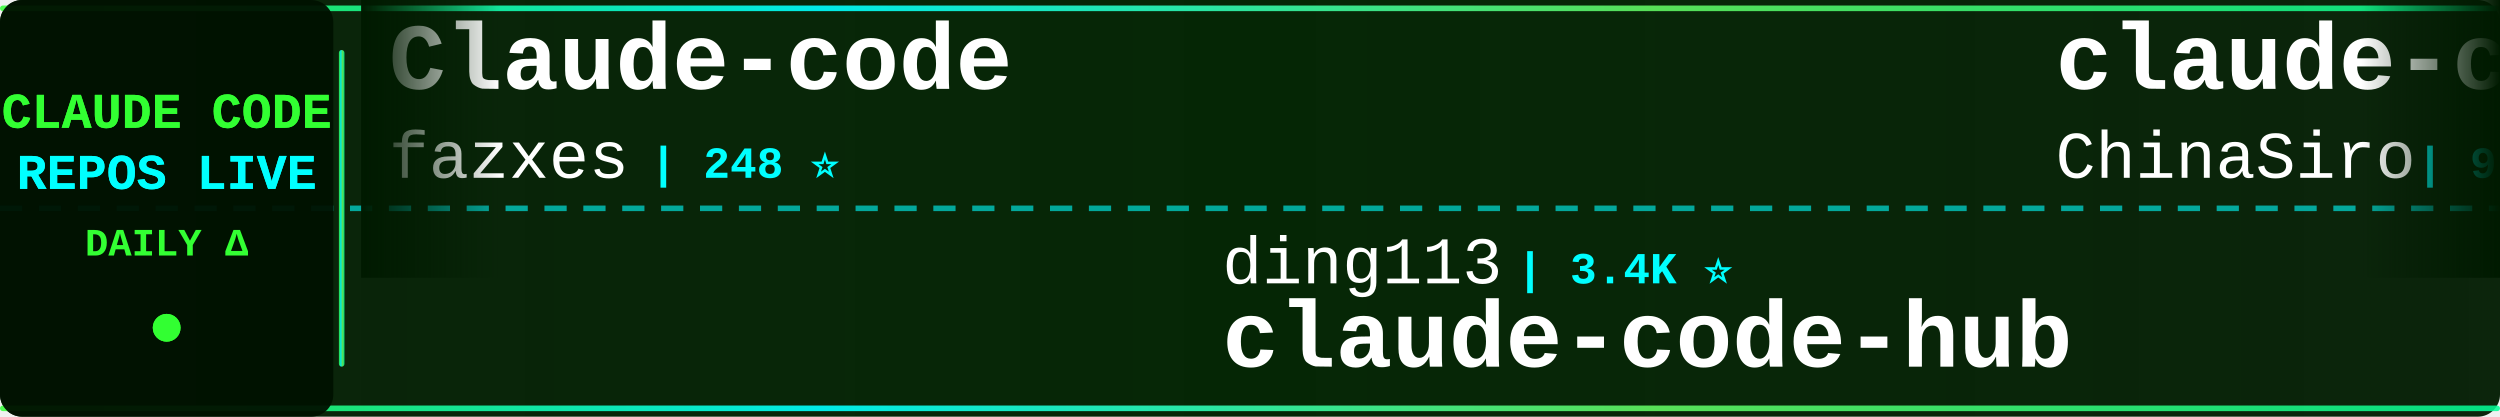
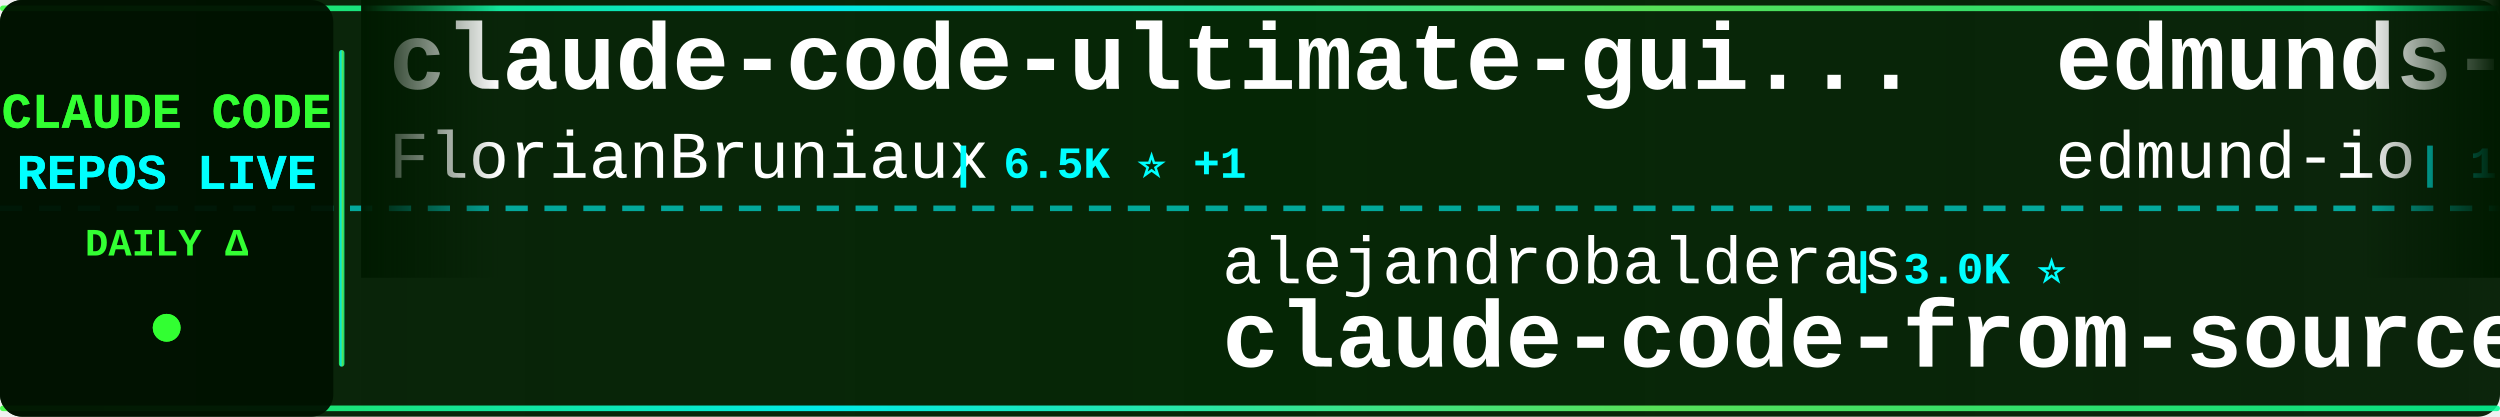
<svg xmlns="http://www.w3.org/2000/svg" width="900" height="150">
  <defs>
    <linearGradient id="tickerBg" x1="0%" y1="0%" x2="100%" y2="0%">
      <stop offset="0%" style="stop-color:#001a00;stop-opacity:0.95" />
      <stop offset="50%" style="stop-color:#002200;stop-opacity:0.98" />
      <stop offset="100%" style="stop-color:#001a00;stop-opacity:0.95" />
    </linearGradient>
    <linearGradient id="borderGrad" x1="0%" y1="0%" x2="100%" y2="0%">
      <stop offset="0%" style="stop-color:#33ff33;stop-opacity:0.85">
        <animate attributeName="stop-opacity" values="0.85;1;0.85" dur="2s" repeatCount="indefinite" />
      </stop>
      <stop offset="33%" style="stop-color:#00ffff;stop-opacity:0.9">
        <animate attributeName="stop-opacity" values="0.9;1;0.9" dur="2.2s" repeatCount="indefinite" />
      </stop>
      <stop offset="66%" style="stop-color:#66ff66;stop-opacity:0.85">
        <animate attributeName="stop-opacity" values="0.85;1;0.85" dur="1.8s" repeatCount="indefinite" />
      </stop>
      <stop offset="100%" style="stop-color:#00ff99;stop-opacity:0.85">
        <animate attributeName="stop-opacity" values="0.85;1;0.85" dur="2s" repeatCount="indefinite" />
      </stop>
    </linearGradient>
    <filter id="textGlow">
      <feGaussianBlur stdDeviation="0.1" result="coloredBlur" />
      <feMerge>
        <feMergeNode in="coloredBlur" />
        <feMergeNode in="SourceGraphic" />
      </feMerge>
    </filter>
    <filter id="metricGlow">
      <feGaussianBlur stdDeviation="0.2" result="coloredBlur" />
      <feMerge>
        <feMergeNode in="coloredBlur" />
        <feMergeNode in="SourceGraphic" />
      </feMerge>
    </filter>
    <linearGradient id="leftFade" x1="0%" y1="0%" x2="100%" y2="0%">
      <stop offset="0%" style="stop-color:#001a00;stop-opacity:1" />
      <stop offset="100%" style="stop-color:#001a00;stop-opacity:0" />
    </linearGradient>
    <linearGradient id="rightFade" x1="0%" y1="0%" x2="100%" y2="0%">
      <stop offset="0%" style="stop-color:#001a00;stop-opacity:0" />
      <stop offset="100%" style="stop-color:#001a00;stop-opacity:1" />
    </linearGradient>
  </defs>
  <rect width="900" height="150" fill="url(#tickerBg)" rx="8" />
  <rect x="0" y="2" width="900" height="2" fill="url(#borderGrad)" rx="1" />
  <rect x="0" y="146" width="900" height="2" fill="url(#borderGrad)" rx="1" />
  <line x1="0" y1="75" x2="900" y2="75" stroke="#00ffff" stroke-width="2" stroke-dasharray="8 6" opacity="0.6" />
  <rect x="0" y="0" width="120" height="150" fill="#001100" opacity="0.95" rx="8" />
  <text x="60" y="46" font-family="'Courier New', monospace" font-size="18" font-weight="bold" fill="#33ff33" text-anchor="middle" filter="url(#textGlow)">
    CLAUDE CODE
  </text>
  <text x="60" y="68" font-family="'Courier New', monospace" font-size="18" font-weight="bold" fill="#00ffff" text-anchor="middle" filter="url(#textGlow)">
    REPOS LIVE
  </text>
  <text x="60" y="92" font-family="'Courier New', monospace" font-size="14" font-weight="bold" fill="#33ff33" text-anchor="middle">
    DAILY Δ
  </text>
  <circle cx="60" cy="118" r="5" fill="#33ff33" filter="url(#metricGlow)">
    <animate attributeName="r" values="4;6;4" dur="1.5s" repeatCount="indefinite" />
    <animate attributeName="opacity" values="0.6;1;0.6" dur="1.5s" repeatCount="indefinite" />
  </circle>
  <rect x="122" y="18" width="2" height="114" fill="url(#borderGrad)" rx="1" />
  <clipPath id="tickerClip">
    <rect x="130" y="0" width="770" height="150" />
  </clipPath>
  <g clip-path="url(#tickerClip)">
    <g id="tickerItems">
      <animateTransform attributeName="transform" attributeType="XML" type="translate" from="0 0" to="-3000 0" dur="54s" repeatCount="indefinite" />
      <g transform="translate(0, 0)">
-         <text x="140" y="32" font-family="'Courier New', monospace" font-size="34" font-weight="bold" fill="#ffffff">Claude-code</text>
-         <text x="140" y="64" font-family="'Courier New', monospace" font-size="24" font-weight="normal" fill="#ffffff" opacity="1.0">fazxes</text>
-         <text x="234" y="64" font-family="'Courier New', monospace" font-size="16" font-weight="bold" fill="#00ffff"> | 248 ⭐</text>
+         <text x="140" y="32" font-family="'Courier New', monospace" font-size="34" font-weight="bold" fill="#ffffff">claude-code-ultimate-gui...</text>
+         <text x="140" y="64" font-family="'Courier New', monospace" font-size="24" font-weight="normal" fill="#ffffff" opacity="1.0">FlorianBruniaux</text>
+         <text x="342" y="64" font-family="'Courier New', monospace" font-size="16" font-weight="bold" fill="#00ffff"> | 6.5K ⭐ +1</text>
      </g>
      <g transform="translate(300, 0)">
-         <text x="140" y="102" font-family="'Courier New', monospace" font-size="24" font-weight="normal" fill="#ffffff" opacity="1.0">ding113</text>
-         <text x="246" y="102" font-family="'Courier New', monospace" font-size="16" font-weight="bold" fill="#00ffff"> | 3.4K ⭐</text>
-         <text x="140" y="132" font-family="'Courier New', monospace" font-size="34" font-weight="bold" fill="#ffffff">claude-code-hub</text>
+         <text x="140" y="102" font-family="'Courier New', monospace" font-size="24" font-weight="normal" fill="#ffffff" opacity="1.0">alejandrobalderas</text>
+         <text x="366" y="102" font-family="'Courier New', monospace" font-size="16" font-weight="bold" fill="#00ffff"> | 3.0K ⭐</text>
+         <text x="140" y="132" font-family="'Courier New', monospace" font-size="34" font-weight="bold" fill="#ffffff">claude-code-from-source</text>
      </g>
      <g transform="translate(600, 0)">
-         <text x="140" y="32" font-family="'Courier New', monospace" font-size="34" font-weight="bold" fill="#ffffff">claude-code-sourcemap</text>
-         <text x="140" y="64" font-family="'Courier New', monospace" font-size="24" font-weight="normal" fill="#ffffff" opacity="1.0">ChinaSiro</text>
-         <text x="270" y="64" font-family="'Courier New', monospace" font-size="16" font-weight="bold" fill="#00ffff"> | 9.8K ⭐</text>
+         <text x="140" y="32" font-family="'Courier New', monospace" font-size="34" font-weight="bold" fill="#ffffff">edmunds-claude-code</text>
+         <text x="140" y="64" font-family="'Courier New', monospace" font-size="24" font-weight="normal" fill="#ffffff" opacity="1.0">edmund-io</text>
+         <text x="270" y="64" font-family="'Courier New', monospace" font-size="16" font-weight="bold" fill="#00ffff"> | 1.5K ⭐</text>
      </g>
      <g transform="translate(900, 0)">
-         <text x="140" y="102" font-family="'Courier New', monospace" font-size="24" font-weight="normal" fill="#ffffff" opacity="1.0">wanshuiyin</text>
-         <text x="282" y="102" font-family="'Courier New', monospace" font-size="16" font-weight="bold" fill="#00ffff"> | 19.3K ⭐ +3</text>
-         <text x="140" y="132" font-family="'Courier New', monospace" font-size="34" font-weight="bold" fill="#ffffff">Auto-claude-code-researc...</text>
+         <text x="140" y="102" font-family="'Courier New', monospace" font-size="24" font-weight="normal" fill="#ffffff" opacity="1.0">wesammustafa</text>
+         <text x="306" y="102" font-family="'Courier New', monospace" font-size="16" font-weight="bold" fill="#00ffff"> | 3.7K ⭐</text>
+         <text x="140" y="132" font-family="'Courier New', monospace" font-size="34" font-weight="bold" fill="#ffffff">Claude-Code-Quest</text>
      </g>
      <g transform="translate(1200, 0)">
-         <text x="140" y="32" font-family="'Courier New', monospace" font-size="34" font-weight="bold" fill="#ffffff">claude-code-action</text>
-         <text x="140" y="64" font-family="'Courier New', monospace" font-size="24" font-weight="normal" fill="#ffffff" opacity="1.0">anthropics</text>
-         <text x="282" y="64" font-family="'Courier New', monospace" font-size="16" font-weight="bold" fill="#00ffff"> | 10.0K ⭐</text>
+         <text x="140" y="32" font-family="'Courier New', monospace" font-size="34" font-weight="bold" fill="#ffffff">Open-ClaudeCode</text>
+         <text x="140" y="64" font-family="'Courier New', monospace" font-size="24" font-weight="normal" fill="#ffffff" opacity="1.0">LING71671</text>
+         <text x="270" y="64" font-family="'Courier New', monospace" font-size="16" font-weight="bold" fill="#00ffff"> | 991 ⭐</text>
      </g>
      <g transform="translate(1500, 0)">
-         <text x="140" y="102" font-family="'Courier New', monospace" font-size="24" font-weight="normal" fill="#ffffff" opacity="1.0">KPR111</text>
-         <text x="234" y="102" font-family="'Courier New', monospace" font-size="16" font-weight="bold" fill="#00ffff"> | 18 ⭐</text>
-         <text x="140" y="132" font-family="'Courier New', monospace" font-size="34" font-weight="bold" fill="#ffffff">Claude-Code</text>
+         <text x="140" y="102" font-family="'Courier New', monospace" font-size="24" font-weight="normal" fill="#ffffff" opacity="1.0">Alishahryar1</text>
+         <text x="306" y="102" font-family="'Courier New', monospace" font-size="16" font-weight="bold" fill="#00ffff"> | 70.6K ⭐ +46</text>
+         <text x="140" y="132" font-family="'Courier New', monospace" font-size="34" font-weight="bold" fill="#ffffff">free-claude-code</text>
      </g>
      <g transform="translate(1800, 0)">
-         <text x="140" y="32" font-family="'Courier New', monospace" font-size="34" font-weight="bold" fill="#ffffff">claude-code-webui</text>
-         <text x="140" y="64" font-family="'Courier New', monospace" font-size="24" font-weight="normal" fill="#ffffff" opacity="1.0">sugyan</text>
-         <text x="234" y="64" font-family="'Courier New', monospace" font-size="16" font-weight="bold" fill="#00ffff"> | 1.1K ⭐</text>
+         <text x="140" y="32" font-family="'Courier New', monospace" font-size="34" font-weight="bold" fill="#ffffff">claude-code-source</text>
+         <text x="140" y="64" font-family="'Courier New', monospace" font-size="24" font-weight="normal" fill="#ffffff" opacity="1.0">JrCx7scC</text>
+         <text x="258" y="64" font-family="'Courier New', monospace" font-size="16" font-weight="bold" fill="#00ffff"> | 377 ⭐</text>
      </g>
      <g transform="translate(2100, 0)">
-         <text x="140" y="102" font-family="'Courier New', monospace" font-size="24" font-weight="normal" fill="#ffffff" opacity="1.0">rohitg00</text>
-         <text x="258" y="102" font-family="'Courier New', monospace" font-size="16" font-weight="bold" fill="#00ffff"> | 2.8K ⭐</text>
-         <text x="140" y="132" font-family="'Courier New', monospace" font-size="34" font-weight="bold" fill="#ffffff">awesome-claude-code-tool...</text>
+         <text x="140" y="102" font-family="'Courier New', monospace" font-size="24" font-weight="normal" fill="#ffffff" opacity="1.0">AprilNEA</text>
+         <text x="258" y="102" font-family="'Courier New', monospace" font-size="16" font-weight="bold" fill="#00ffff"> | 393 ⭐</text>
+         <text x="140" y="132" font-family="'Courier New', monospace" font-size="34" font-weight="bold" fill="#ffffff">claude-code-source</text>
      </g>
      <g transform="translate(2400, 0)">
-         <text x="140" y="32" font-family="'Courier New', monospace" font-size="34" font-weight="bold" fill="#ffffff">claude-code-harness</text>
-         <text x="140" y="64" font-family="'Courier New', monospace" font-size="24" font-weight="normal" fill="#ffffff" opacity="1.0">Chachamaru127</text>
-         <text x="318" y="64" font-family="'Courier New', monospace" font-size="16" font-weight="bold" fill="#00ffff"> | 3.2K ⭐</text>
+         <text x="140" y="32" font-family="'Courier New', monospace" font-size="34" font-weight="bold" fill="#ffffff">claude-code-source</text>
+         <text x="140" y="64" font-family="'Courier New', monospace" font-size="24" font-weight="normal" fill="#ffffff" opacity="1.0">hangsman</text>
+         <text x="258" y="64" font-family="'Courier New', monospace" font-size="16" font-weight="bold" fill="#00ffff"> | 799 ⭐</text>
      </g>
      <g transform="translate(2700, 0)">
-         <text x="140" y="102" font-family="'Courier New', monospace" font-size="24" font-weight="normal" fill="#ffffff" opacity="1.0">musistudio</text>
-         <text x="282" y="102" font-family="'Courier New', monospace" font-size="16" font-weight="bold" fill="#00ffff"> | 38.2K ⭐</text>
-         <text x="140" y="132" font-family="'Courier New', monospace" font-size="34" font-weight="bold" fill="#ffffff">claude-code-router</text>
+         <text x="140" y="102" font-family="'Courier New', monospace" font-size="24" font-weight="normal" fill="#ffffff" opacity="1.0">andrew-kramer-inno</text>
+         <text x="378" y="102" font-family="'Courier New', monospace" font-size="16" font-weight="bold" fill="#00ffff"> | 597 ⭐</text>
+         <text x="140" y="132" font-family="'Courier New', monospace" font-size="34" font-weight="bold" fill="#ffffff">claude-code-source-build</text>
      </g>
      <g transform="translate(3000, 0)">
-         <text x="140" y="32" font-family="'Courier New', monospace" font-size="34" font-weight="bold" fill="#ffffff">Claude-code</text>
-         <text x="140" y="64" font-family="'Courier New', monospace" font-size="24" font-weight="normal" fill="#ffffff" opacity="1.0">fazxes</text>
-         <text x="234" y="64" font-family="'Courier New', monospace" font-size="16" font-weight="bold" fill="#00ffff"> | 248 ⭐</text>
+         <text x="140" y="32" font-family="'Courier New', monospace" font-size="34" font-weight="bold" fill="#ffffff">claude-code-ultimate-gui...</text>
+         <text x="140" y="64" font-family="'Courier New', monospace" font-size="24" font-weight="normal" fill="#ffffff" opacity="1.0">FlorianBruniaux</text>
+         <text x="342" y="64" font-family="'Courier New', monospace" font-size="16" font-weight="bold" fill="#00ffff"> | 6.5K ⭐ +1</text>
      </g>
      <g transform="translate(3300, 0)">
-         <text x="140" y="102" font-family="'Courier New', monospace" font-size="24" font-weight="normal" fill="#ffffff" opacity="1.0">ding113</text>
-         <text x="246" y="102" font-family="'Courier New', monospace" font-size="16" font-weight="bold" fill="#00ffff"> | 3.4K ⭐</text>
-         <text x="140" y="132" font-family="'Courier New', monospace" font-size="34" font-weight="bold" fill="#ffffff">claude-code-hub</text>
+         <text x="140" y="102" font-family="'Courier New', monospace" font-size="24" font-weight="normal" fill="#ffffff" opacity="1.0">alejandrobalderas</text>
+         <text x="366" y="102" font-family="'Courier New', monospace" font-size="16" font-weight="bold" fill="#00ffff"> | 3.0K ⭐</text>
+         <text x="140" y="132" font-family="'Courier New', monospace" font-size="34" font-weight="bold" fill="#ffffff">claude-code-from-source</text>
      </g>
      <g transform="translate(3600, 0)">
-         <text x="140" y="32" font-family="'Courier New', monospace" font-size="34" font-weight="bold" fill="#ffffff">claude-code-sourcemap</text>
-         <text x="140" y="64" font-family="'Courier New', monospace" font-size="24" font-weight="normal" fill="#ffffff" opacity="1.0">ChinaSiro</text>
-         <text x="270" y="64" font-family="'Courier New', monospace" font-size="16" font-weight="bold" fill="#00ffff"> | 9.8K ⭐</text>
+         <text x="140" y="32" font-family="'Courier New', monospace" font-size="34" font-weight="bold" fill="#ffffff">edmunds-claude-code</text>
+         <text x="140" y="64" font-family="'Courier New', monospace" font-size="24" font-weight="normal" fill="#ffffff" opacity="1.0">edmund-io</text>
+         <text x="270" y="64" font-family="'Courier New', monospace" font-size="16" font-weight="bold" fill="#00ffff"> | 1.5K ⭐</text>
      </g>
      <g transform="translate(3900, 0)">
-         <text x="140" y="102" font-family="'Courier New', monospace" font-size="24" font-weight="normal" fill="#ffffff" opacity="1.0">wanshuiyin</text>
-         <text x="282" y="102" font-family="'Courier New', monospace" font-size="16" font-weight="bold" fill="#00ffff"> | 19.3K ⭐ +3</text>
-         <text x="140" y="132" font-family="'Courier New', monospace" font-size="34" font-weight="bold" fill="#ffffff">Auto-claude-code-researc...</text>
+         <text x="140" y="102" font-family="'Courier New', monospace" font-size="24" font-weight="normal" fill="#ffffff" opacity="1.0">wesammustafa</text>
+         <text x="306" y="102" font-family="'Courier New', monospace" font-size="16" font-weight="bold" fill="#00ffff"> | 3.7K ⭐</text>
+         <text x="140" y="132" font-family="'Courier New', monospace" font-size="34" font-weight="bold" fill="#ffffff">Claude-Code-Quest</text>
      </g>
    </g>
  </g>
  <rect x="130" y="0" width="50" height="100" fill="url(#leftFade)" />
  <rect x="850" y="0" width="50" height="100" fill="url(#rightFade)" />
</svg>
